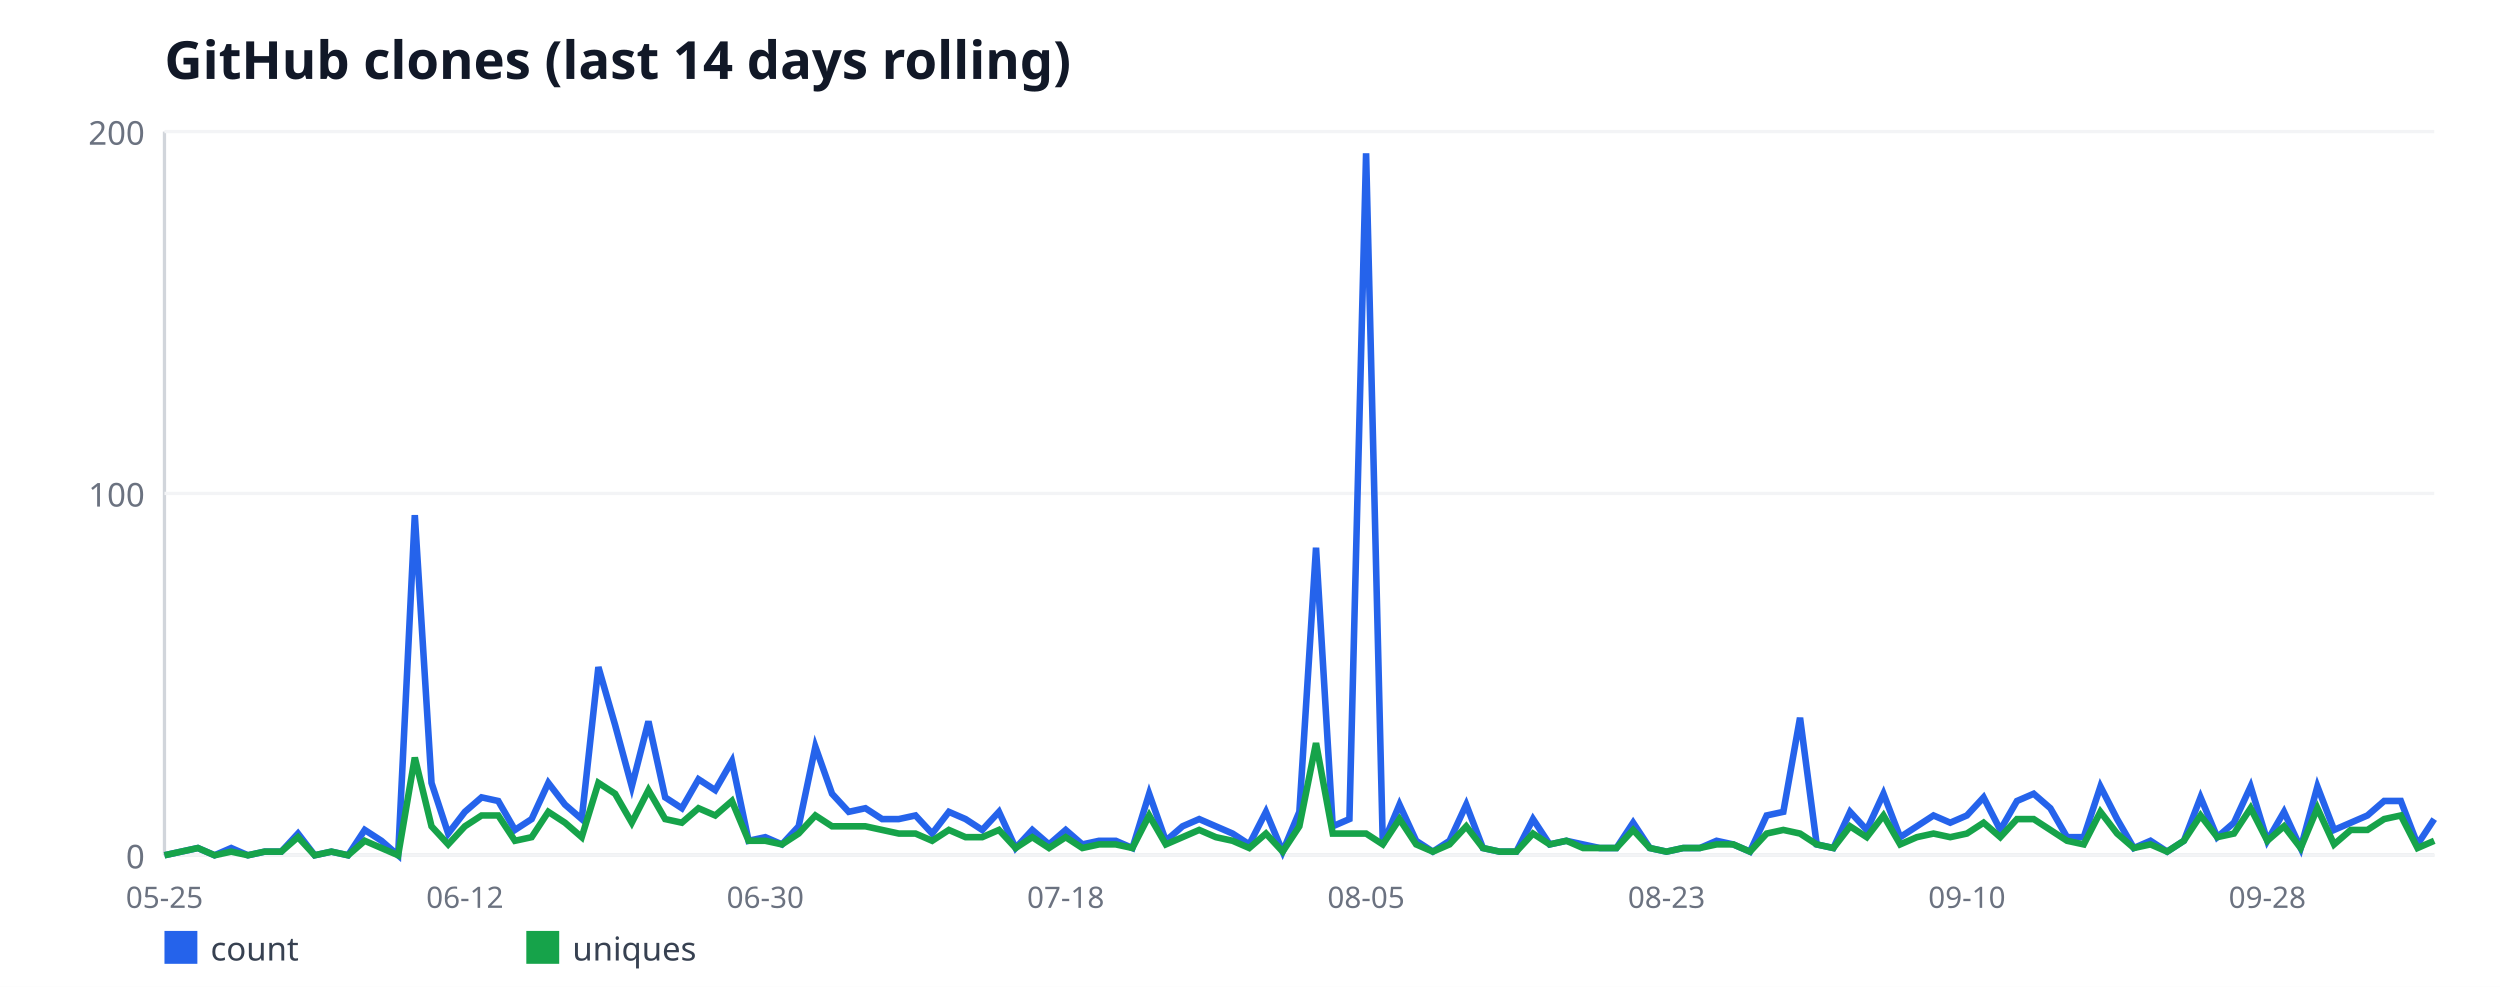
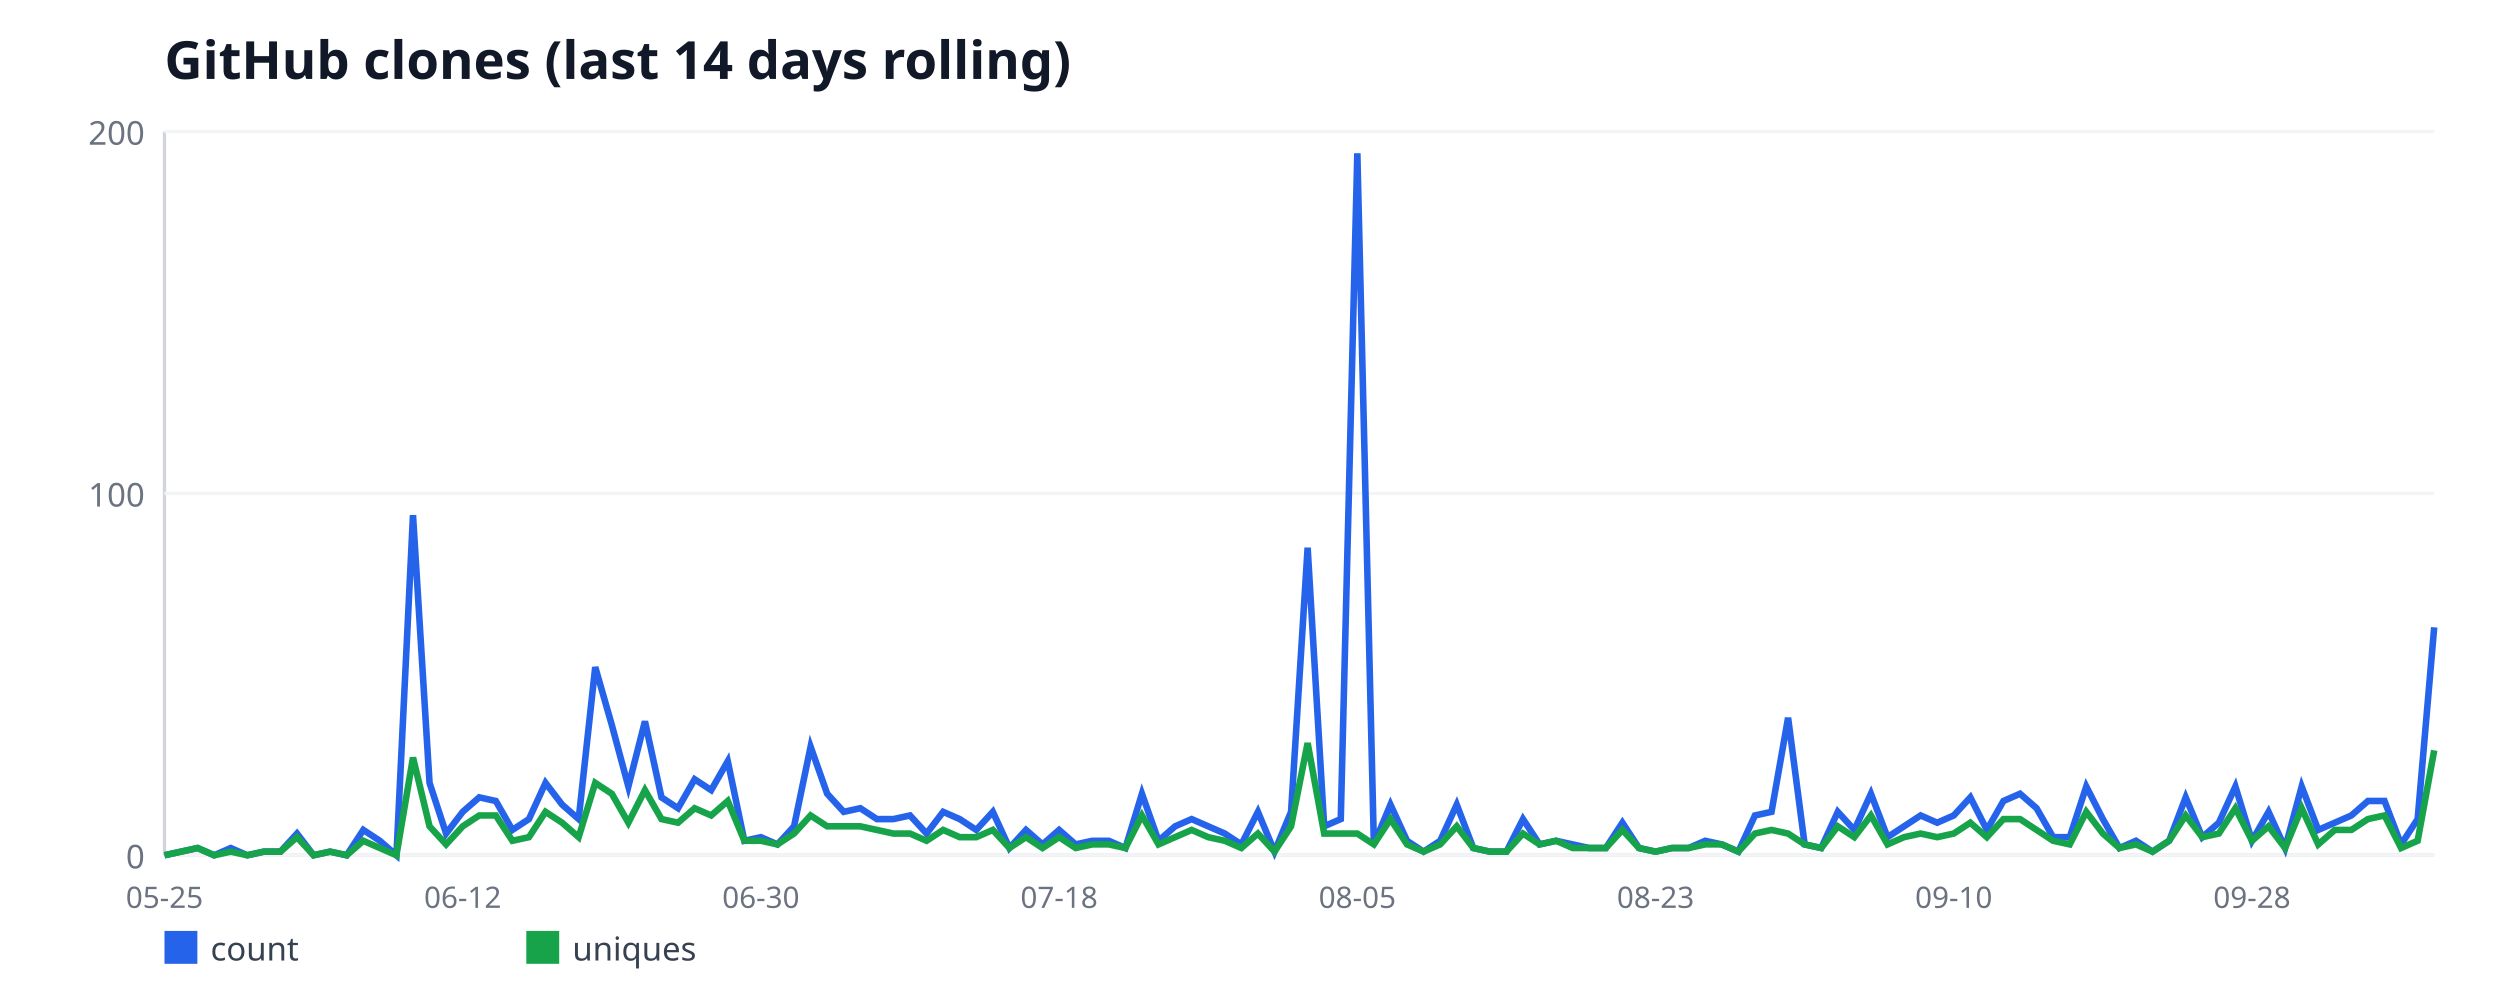
<svg xmlns="http://www.w3.org/2000/svg" width="760" height="300" viewBox="0 0 760 300" font-family="sans-serif">
  <rect width="760" height="300" fill="#ffffff" />
  <text x="50" y="24" font-size="16" font-weight="bold" fill="#111827">GitHub clones (last 14 days rolling)</text>
  <line x1="50" y1="40" x2="50" y2="260" stroke="#d1d5db" stroke-width="1" />
  <line x1="50" y1="260" x2="740" y2="260" stroke="#d1d5db" stroke-width="1" />
  <line x1="50" y1="260" x2="740" y2="260" stroke="#f3f4f6" stroke-width="1" />
  <text x="44" y="264" font-size="10" fill="#6b7280" text-anchor="end">0</text>
  <line x1="50" y1="150" x2="740" y2="150" stroke="#f3f4f6" stroke-width="1" />
  <text x="44" y="154" font-size="10" fill="#6b7280" text-anchor="end">100</text>
  <line x1="50" y1="40" x2="740" y2="40" stroke="#f3f4f6" stroke-width="1" />
  <text x="44" y="44" font-size="10" fill="#6b7280" text-anchor="end">200</text>
  <text x="50" y="276" font-size="9" fill="#6b7280" text-anchor="middle">05-25</text>
-   <text x="141.32" y="276" font-size="9" fill="#6b7280" text-anchor="middle">06-12</text>
-   <text x="232.65" y="276" font-size="9" fill="#6b7280" text-anchor="middle">06-30</text>
-   <text x="323.97" y="276" font-size="9" fill="#6b7280" text-anchor="middle">07-18</text>
-   <text x="415.29" y="276" font-size="9" fill="#6b7280" text-anchor="middle">08-05</text>
-   <text x="506.62" y="276" font-size="9" fill="#6b7280" text-anchor="middle">08-23</text>
-   <text x="597.94" y="276" font-size="9" fill="#6b7280" text-anchor="middle">09-10</text>
-   <text x="689.26" y="276" font-size="9" fill="#6b7280" text-anchor="middle">09-28</text>
-   <polyline fill="none" stroke="#2563eb" stroke-width="2" points="50,260 55.07,258.9 60.15,257.8 65.22,260 70.29,257.8 75.37,260 80.44,258.9 85.51,258.9 90.59,253.4 95.66,260 100.74,258.9 105.81,260 110.88,252.3 115.96,255.6 121.03,260 126.1,156.6 131.18,238 136.25,253.4 141.32,246.8 146.4,242.4 151.47,243.5 156.54,252.3 161.62,249 166.69,238 171.76,244.6 176.84,249 181.91,202.8 186.99,220.4 192.06,239.1 197.13,219.3 202.21,242.4 207.28,245.7 212.35,236.9 217.43,240.2 222.5,231.4 227.57,255.6 232.65,254.5 237.72,256.7 242.79,251.2 247.87,227 252.94,241.3 258.01,246.8 263.09,245.7 268.16,249 273.24,249 278.31,247.9 283.38,253.4 288.46,246.8 293.53,249 298.6,252.3 303.68,246.8 308.75,257.8 313.82,252.3 318.9,256.7 323.97,252.3 329.04,256.7 334.12,255.6 339.19,255.6 344.26,257.8 349.34,241.3 354.41,255.6 359.49,251.2 364.56,249 369.63,251.2 374.71,253.4 379.78,256.7 384.85,246.8 389.93,258.9 395,246.8 400.07,166.5 405.15,251.2 410.22,249 415.29,46.6 420.37,256.7 425.44,244.6 430.51,255.6 435.59,258.9 440.66,255.6 445.74,244.6 450.81,257.8 455.88,258.9 460.96,258.9 466.03,249 471.1,256.7 476.18,255.6 481.25,256.7 486.32,257.8 491.4,257.8 496.47,250.1 501.54,257.8 506.62,258.9 511.69,257.8 516.76,257.8 521.84,255.6 526.91,256.7 531.99,258.9 537.06,247.9 542.13,246.8 547.21,218.2 552.28,256.7 557.35,257.8 562.43,246.8 567.5,252.3 572.57,241.3 577.65,254.5 582.72,251.2 587.79,247.9 592.87,250.1 597.94,247.9 603.01,242.4 608.09,252.3 613.16,243.5 618.24,241.3 623.31,245.7 628.38,254.5 633.46,254.5 638.53,239.1 643.6,249 648.68,257.8 653.75,255.6 658.82,258.9 663.9,255.6 668.97,242.4 674.04,254.5 679.12,250.1 684.19,239.1 689.26,255.6 694.34,246.8 699.41,257.8 704.49,239.1 709.56,252.3 714.63,250.1 719.71,247.9 724.78,243.5 729.85,243.5 734.93,256.7 740,249" />
+   <text x="140.66" y="276" font-size="9" fill="#6b7280" text-anchor="middle">06-12</text>
+   <text x="231.31" y="276" font-size="9" fill="#6b7280" text-anchor="middle">06-30</text>
+   <text x="321.97" y="276" font-size="9" fill="#6b7280" text-anchor="middle">07-18</text>
+   <text x="412.63" y="276" font-size="9" fill="#6b7280" text-anchor="middle">08-05</text>
+   <text x="503.28" y="276" font-size="9" fill="#6b7280" text-anchor="middle">08-23</text>
+   <text x="593.94" y="276" font-size="9" fill="#6b7280" text-anchor="middle">09-10</text>
+   <text x="684.6" y="276" font-size="9" fill="#6b7280" text-anchor="middle">09-28</text>
+   <polyline fill="none" stroke="#2563eb" stroke-width="2" points="50,260 55.04,258.9 60.07,257.8 65.11,260 70.15,257.8 75.18,260 80.22,258.9 85.26,258.9 90.29,253.4 95.33,260 100.36,258.9 105.4,260 110.44,252.3 115.47,255.6 120.51,260 125.55,156.6 130.58,238 135.62,253.4 140.66,246.8 145.69,242.4 150.73,243.5 155.77,252.3 160.8,249 165.84,238 170.88,244.6 175.91,249 180.95,202.8 185.99,220.4 191.02,239.1 196.06,219.3 201.09,242.4 206.13,245.7 211.17,236.9 216.2,240.2 221.24,231.4 226.28,255.6 231.31,254.5 236.35,256.7 241.39,251.2 246.42,227 251.46,241.3 256.5,246.8 261.53,245.7 266.57,249 271.61,249 276.64,247.9 281.68,253.4 286.72,246.8 291.75,249 296.79,252.3 301.82,246.8 306.86,257.8 311.9,252.3 316.93,256.7 321.97,252.3 327.01,256.7 332.04,255.6 337.08,255.6 342.12,257.8 347.15,241.3 352.19,255.6 357.23,251.2 362.26,249 367.3,251.2 372.34,253.4 377.37,256.7 382.41,246.8 387.45,258.9 392.48,246.8 397.52,166.5 402.55,251.2 407.59,249 412.63,46.6 417.66,256.7 422.7,244.6 427.74,255.6 432.77,258.9 437.81,255.6 442.85,244.6 447.88,257.8 452.92,258.9 457.96,258.9 462.99,249 468.03,256.7 473.07,255.6 478.1,256.7 483.14,257.8 488.18,257.8 493.21,250.1 498.25,257.8 503.28,258.9 508.32,257.8 513.36,257.8 518.39,255.6 523.43,256.7 528.47,258.9 533.5,247.9 538.54,246.8 543.58,218.2 548.61,256.7 553.65,257.8 558.69,246.8 563.72,252.3 568.76,241.3 573.8,254.5 578.83,251.2 583.87,247.9 588.91,250.1 593.94,247.9 598.98,242.4 604.01,252.3 609.05,243.5 614.09,241.3 619.12,245.7 624.16,254.5 629.2,254.5 634.23,239.1 639.27,249 644.31,257.8 649.34,255.6 654.38,258.9 659.42,255.6 664.45,242.4 669.49,254.5 674.53,250.1 679.56,239.1 684.6,255.6 689.64,246.8 694.67,257.8 699.71,239.1 704.74,252.3 709.78,250.1 714.82,247.9 719.85,243.5 724.89,243.5 729.93,256.7 734.96,249 740,190.7" />
  <rect x="50" y="283" width="10" height="10" fill="#2563eb" />
  <text x="64" y="292" font-size="10" fill="#374151">count</text>
-   <polyline fill="none" stroke="#16a34a" stroke-width="2" points="50,260 55.07,258.9 60.15,257.8 65.22,260 70.29,258.9 75.37,260 80.44,258.9 85.51,258.9 90.59,254.5 95.66,260 100.74,258.9 105.81,260 110.88,255.6 115.96,257.8 121.03,260 126.1,230.3 131.18,251.2 136.25,256.7 141.32,251.2 146.4,247.9 151.47,247.9 156.54,255.6 161.62,254.5 166.69,246.8 171.76,250.1 176.84,254.5 181.91,238 186.99,241.3 192.06,250.1 197.13,240.2 202.21,249 207.28,250.1 212.35,245.7 217.43,247.9 222.5,243.5 227.57,255.6 232.65,255.6 237.72,256.7 242.79,253.4 247.87,247.9 252.94,251.2 258.01,251.2 263.09,251.2 268.16,252.3 273.24,253.4 278.31,253.4 283.38,255.6 288.46,252.3 293.53,254.5 298.6,254.5 303.68,252.3 308.75,257.8 313.82,254.5 318.9,257.8 323.97,254.5 329.04,257.8 334.12,256.7 339.19,256.7 344.26,257.8 349.34,247.9 354.41,256.7 359.49,254.5 364.56,252.3 369.63,254.5 374.71,255.6 379.78,257.8 384.85,253.4 389.93,258.9 395,251.2 400.07,225.9 405.15,253.4 410.22,253.4 415.29,253.4 420.37,256.7 425.44,249 430.51,256.7 435.59,258.9 440.66,256.7 445.74,251.2 450.81,257.8 455.88,258.9 460.96,258.9 466.03,253.4 471.1,256.7 476.18,255.6 481.25,257.8 486.32,257.8 491.4,257.8 496.47,252.3 501.54,257.8 506.62,258.9 511.69,257.8 516.76,257.8 521.84,256.7 526.91,256.7 531.99,258.9 537.06,253.4 542.13,252.3 547.21,253.4 552.28,256.7 557.35,257.8 562.43,251.2 567.5,254.5 572.57,247.9 577.65,256.7 582.72,254.5 587.79,253.4 592.87,254.5 597.94,253.4 603.01,250.1 608.09,254.5 613.16,249 618.24,249 623.31,252.3 628.38,255.6 633.46,256.7 638.53,246.8 643.6,253.4 648.68,257.8 653.75,256.7 658.82,258.9 663.9,255.6 668.97,247.9 674.04,254.5 679.12,253.4 684.19,245.7 689.26,255.6 694.34,251.2 699.41,257.8 704.49,245.7 709.56,256.7 714.63,252.3 719.71,252.3 724.78,249 729.85,247.9 734.93,257.8 740,255.6" />
+   <polyline fill="none" stroke="#16a34a" stroke-width="2" points="50,260 55.04,258.9 60.07,257.8 65.11,260 70.15,258.9 75.18,260 80.22,258.9 85.26,258.9 90.29,254.5 95.33,260 100.36,258.9 105.4,260 110.44,255.6 115.47,257.8 120.51,260 125.55,230.3 130.58,251.2 135.62,256.7 140.66,251.2 145.69,247.9 150.73,247.9 155.77,255.6 160.8,254.5 165.84,246.8 170.88,250.1 175.91,254.5 180.95,238 185.99,241.3 191.02,250.1 196.06,240.2 201.09,249 206.13,250.1 211.17,245.7 216.2,247.9 221.24,243.5 226.28,255.6 231.31,255.6 236.35,256.7 241.39,253.4 246.42,247.9 251.46,251.2 256.5,251.2 261.53,251.2 266.57,252.3 271.61,253.4 276.64,253.4 281.68,255.6 286.72,252.3 291.75,254.5 296.79,254.5 301.82,252.3 306.86,257.8 311.9,254.5 316.93,257.8 321.97,254.5 327.01,257.8 332.04,256.7 337.08,256.7 342.12,257.8 347.15,247.9 352.19,256.7 357.23,254.5 362.26,252.3 367.3,254.5 372.34,255.6 377.37,257.8 382.41,253.4 387.45,258.9 392.48,251.2 397.52,225.9 402.55,253.4 407.59,253.4 412.63,253.4 417.66,256.7 422.7,249 427.74,256.7 432.77,258.9 437.81,256.7 442.85,251.2 447.88,257.8 452.92,258.9 457.96,258.9 462.99,253.4 468.03,256.7 473.07,255.6 478.1,257.8 483.14,257.8 488.18,257.8 493.21,252.3 498.25,257.8 503.28,258.9 508.32,257.8 513.36,257.8 518.39,256.7 523.43,256.7 528.47,258.9 533.5,253.4 538.54,252.3 543.58,253.4 548.61,256.7 553.65,257.8 558.69,251.2 563.72,254.5 568.76,247.9 573.8,256.7 578.83,254.5 583.87,253.4 588.91,254.5 593.94,253.4 598.98,250.1 604.01,254.5 609.05,249 614.09,249 619.12,252.3 624.16,255.6 629.2,256.7 634.23,246.8 639.27,253.4 644.31,257.8 649.34,256.7 654.38,258.9 659.42,255.6 664.45,247.9 669.49,254.5 674.53,253.4 679.56,245.7 684.6,255.6 689.64,251.2 694.67,257.8 699.71,245.7 704.74,256.7 709.78,252.3 714.82,252.3 719.85,249 724.89,247.9 729.93,257.8 734.96,255.6 740,228.1" />
  <rect x="160" y="283" width="10" height="10" fill="#16a34a" />
  <text x="174" y="292" font-size="10" fill="#374151">uniques</text>
</svg>
